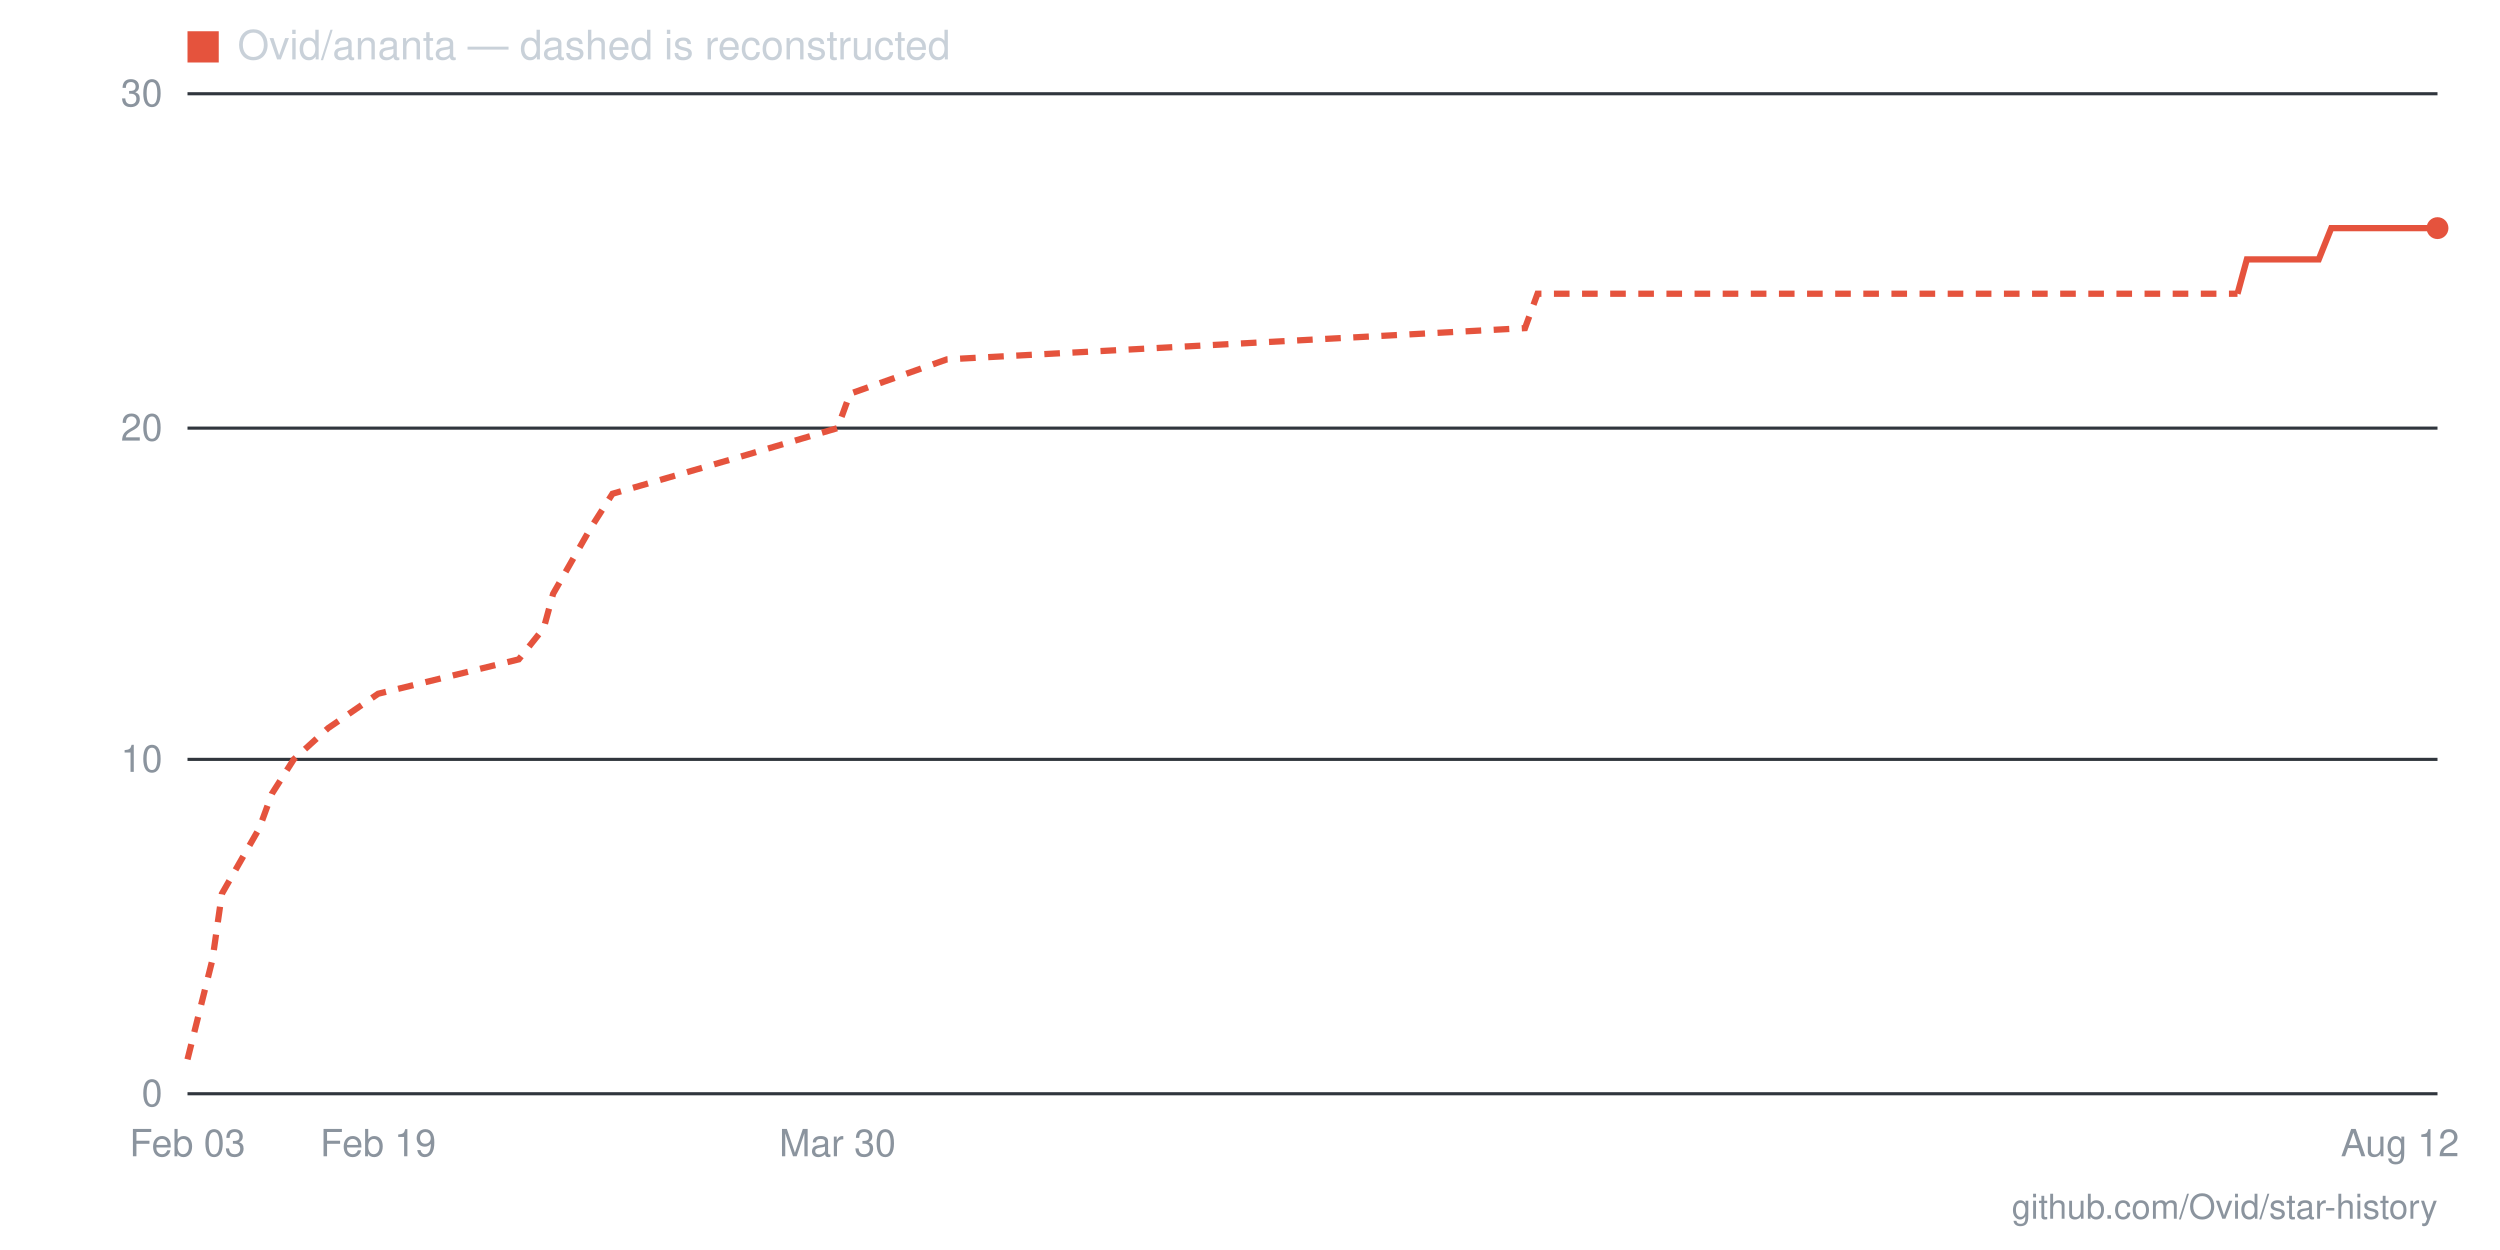
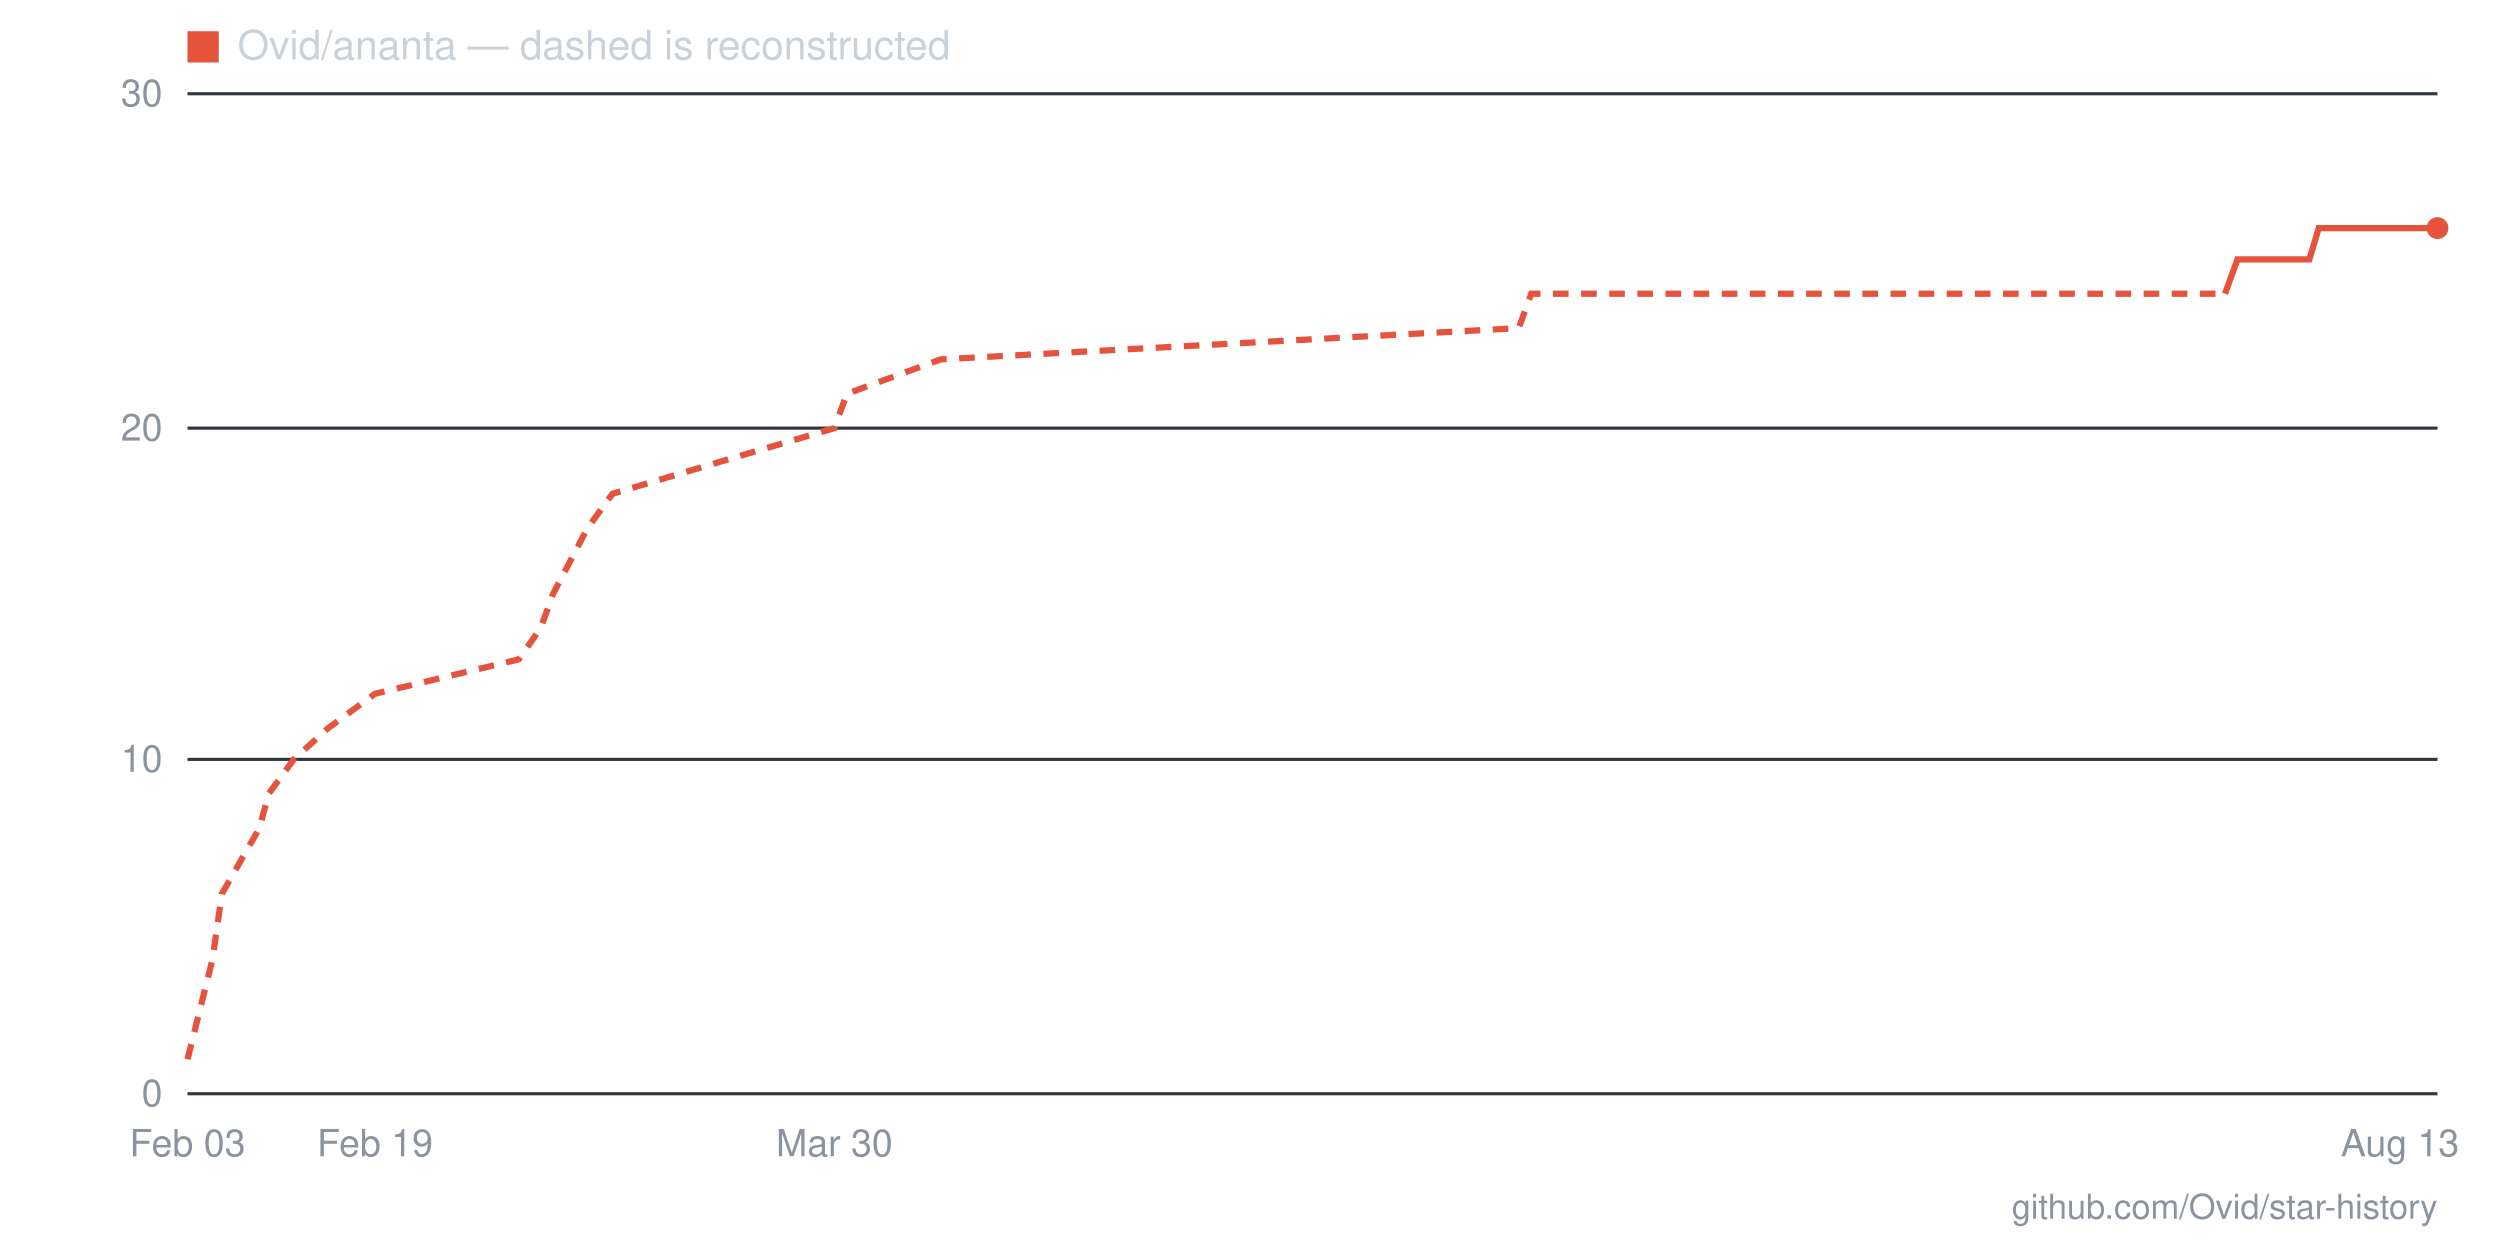
- <svg xmlns="http://www.w3.org/2000/svg" viewBox="0 0 800 400" width="800" height="400" role="img" aria-label="Star history for Ovid/ananta: 26 stars as of 2026-08-12">
+ <svg xmlns="http://www.w3.org/2000/svg" viewBox="0 0 800 400" width="800" height="400" role="img" aria-label="Star history for Ovid/ananta: 26 stars as of 2026-08-13">
  <line x1="60" y1="350" x2="780" y2="350" stroke="#30363d" stroke-width="1" />
  <text x="52" y="354" text-anchor="end" font-family="-apple-system,BlinkMacSystemFont,'Segoe UI',Helvetica,Arial,sans-serif" font-size="12" fill="#8b949e">0</text>
  <line x1="60" y1="243" x2="780" y2="243" stroke="#30363d" stroke-width="1" />
  <text x="52" y="247" text-anchor="end" font-family="-apple-system,BlinkMacSystemFont,'Segoe UI',Helvetica,Arial,sans-serif" font-size="12" fill="#8b949e">10</text>
  <line x1="60" y1="137" x2="780" y2="137" stroke="#30363d" stroke-width="1" />
  <text x="52" y="141" text-anchor="end" font-family="-apple-system,BlinkMacSystemFont,'Segoe UI',Helvetica,Arial,sans-serif" font-size="12" fill="#8b949e">20</text>
  <line x1="60" y1="30" x2="780" y2="30" stroke="#30363d" stroke-width="1" />
  <text x="52" y="34" text-anchor="end" font-family="-apple-system,BlinkMacSystemFont,'Segoe UI',Helvetica,Arial,sans-serif" font-size="12" fill="#8b949e">30</text>
-   <text x="768" y="370" text-anchor="middle" font-family="-apple-system,BlinkMacSystemFont,'Segoe UI',Helvetica,Arial,sans-serif" font-size="12" fill="#8b949e">Aug 12</text>
-   <text x="268" y="370" text-anchor="middle" font-family="-apple-system,BlinkMacSystemFont,'Segoe UI',Helvetica,Arial,sans-serif" font-size="12" fill="#8b949e">Mar 30</text>
-   <text x="121" y="370" text-anchor="middle" font-family="-apple-system,BlinkMacSystemFont,'Segoe UI',Helvetica,Arial,sans-serif" font-size="12" fill="#8b949e">Feb 19</text>
+   <text x="768" y="370" text-anchor="middle" font-family="-apple-system,BlinkMacSystemFont,'Segoe UI',Helvetica,Arial,sans-serif" font-size="12" fill="#8b949e">Aug 13</text>
+   <text x="267" y="370" text-anchor="middle" font-family="-apple-system,BlinkMacSystemFont,'Segoe UI',Helvetica,Arial,sans-serif" font-size="12" fill="#8b949e">Mar 30</text>
+   <text x="120" y="370" text-anchor="middle" font-family="-apple-system,BlinkMacSystemFont,'Segoe UI',Helvetica,Arial,sans-serif" font-size="12" fill="#8b949e">Feb 19</text>
  <text x="60" y="370" text-anchor="middle" font-family="-apple-system,BlinkMacSystemFont,'Segoe UI',Helvetica,Arial,sans-serif" font-size="12" fill="#8b949e">Feb 03</text>
-   <polyline fill="none" stroke="#e5533d" stroke-width="2" stroke-dasharray="5 4" points="60,339 68,307 71,286 83,265 87,254 94,243 105,233 121,222 166,211 174,201 177,190 189,169 196,158 234,147 268,137 272,126 303,115 488,105 492,94 716,94" />
-   <polyline fill="none" stroke="#e5533d" stroke-width="2" points="716,94 719,83 723,83 727,83 731,83 735,83 738,83 742,83 746,73 750,73 753,73 757,73 761,73 765,73 769,73 772,73 776,73 780,73" />
+   <polyline fill="none" stroke="#e5533d" stroke-width="2" stroke-dasharray="5 4" points="60,339 68,307 71,286 83,265 86,254 94,243 105,233 120,222 166,211 173,201 177,190 188,169 196,158 233,147 267,137 271,126 301,115 486,105 490,94 712,94" />
+   <polyline fill="none" stroke="#e5533d" stroke-width="2" points="712,94 716,83 720,83 723,83 727,83 731,83 735,83 739,83 742,73 746,73 750,73 754,73 757,73 761,73 765,73 769,73 772,73 776,73 780,73" />
  <circle cx="780" cy="73" r="3.5" fill="#e5533d" />
  <rect x="60" y="10" width="10" height="10" fill="#e5533d" />
  <text x="76" y="19" font-family="-apple-system,BlinkMacSystemFont,'Segoe UI',Helvetica,Arial,sans-serif" font-size="13" fill="#c9d1d9">Ovid/ananta — dashed is reconstructed</text>
  <text x="780" y="390" text-anchor="end" font-family="-apple-system,BlinkMacSystemFont,'Segoe UI',Helvetica,Arial,sans-serif" font-size="11" fill="#8b949e">github.com/Ovid/star-history</text>
</svg>
